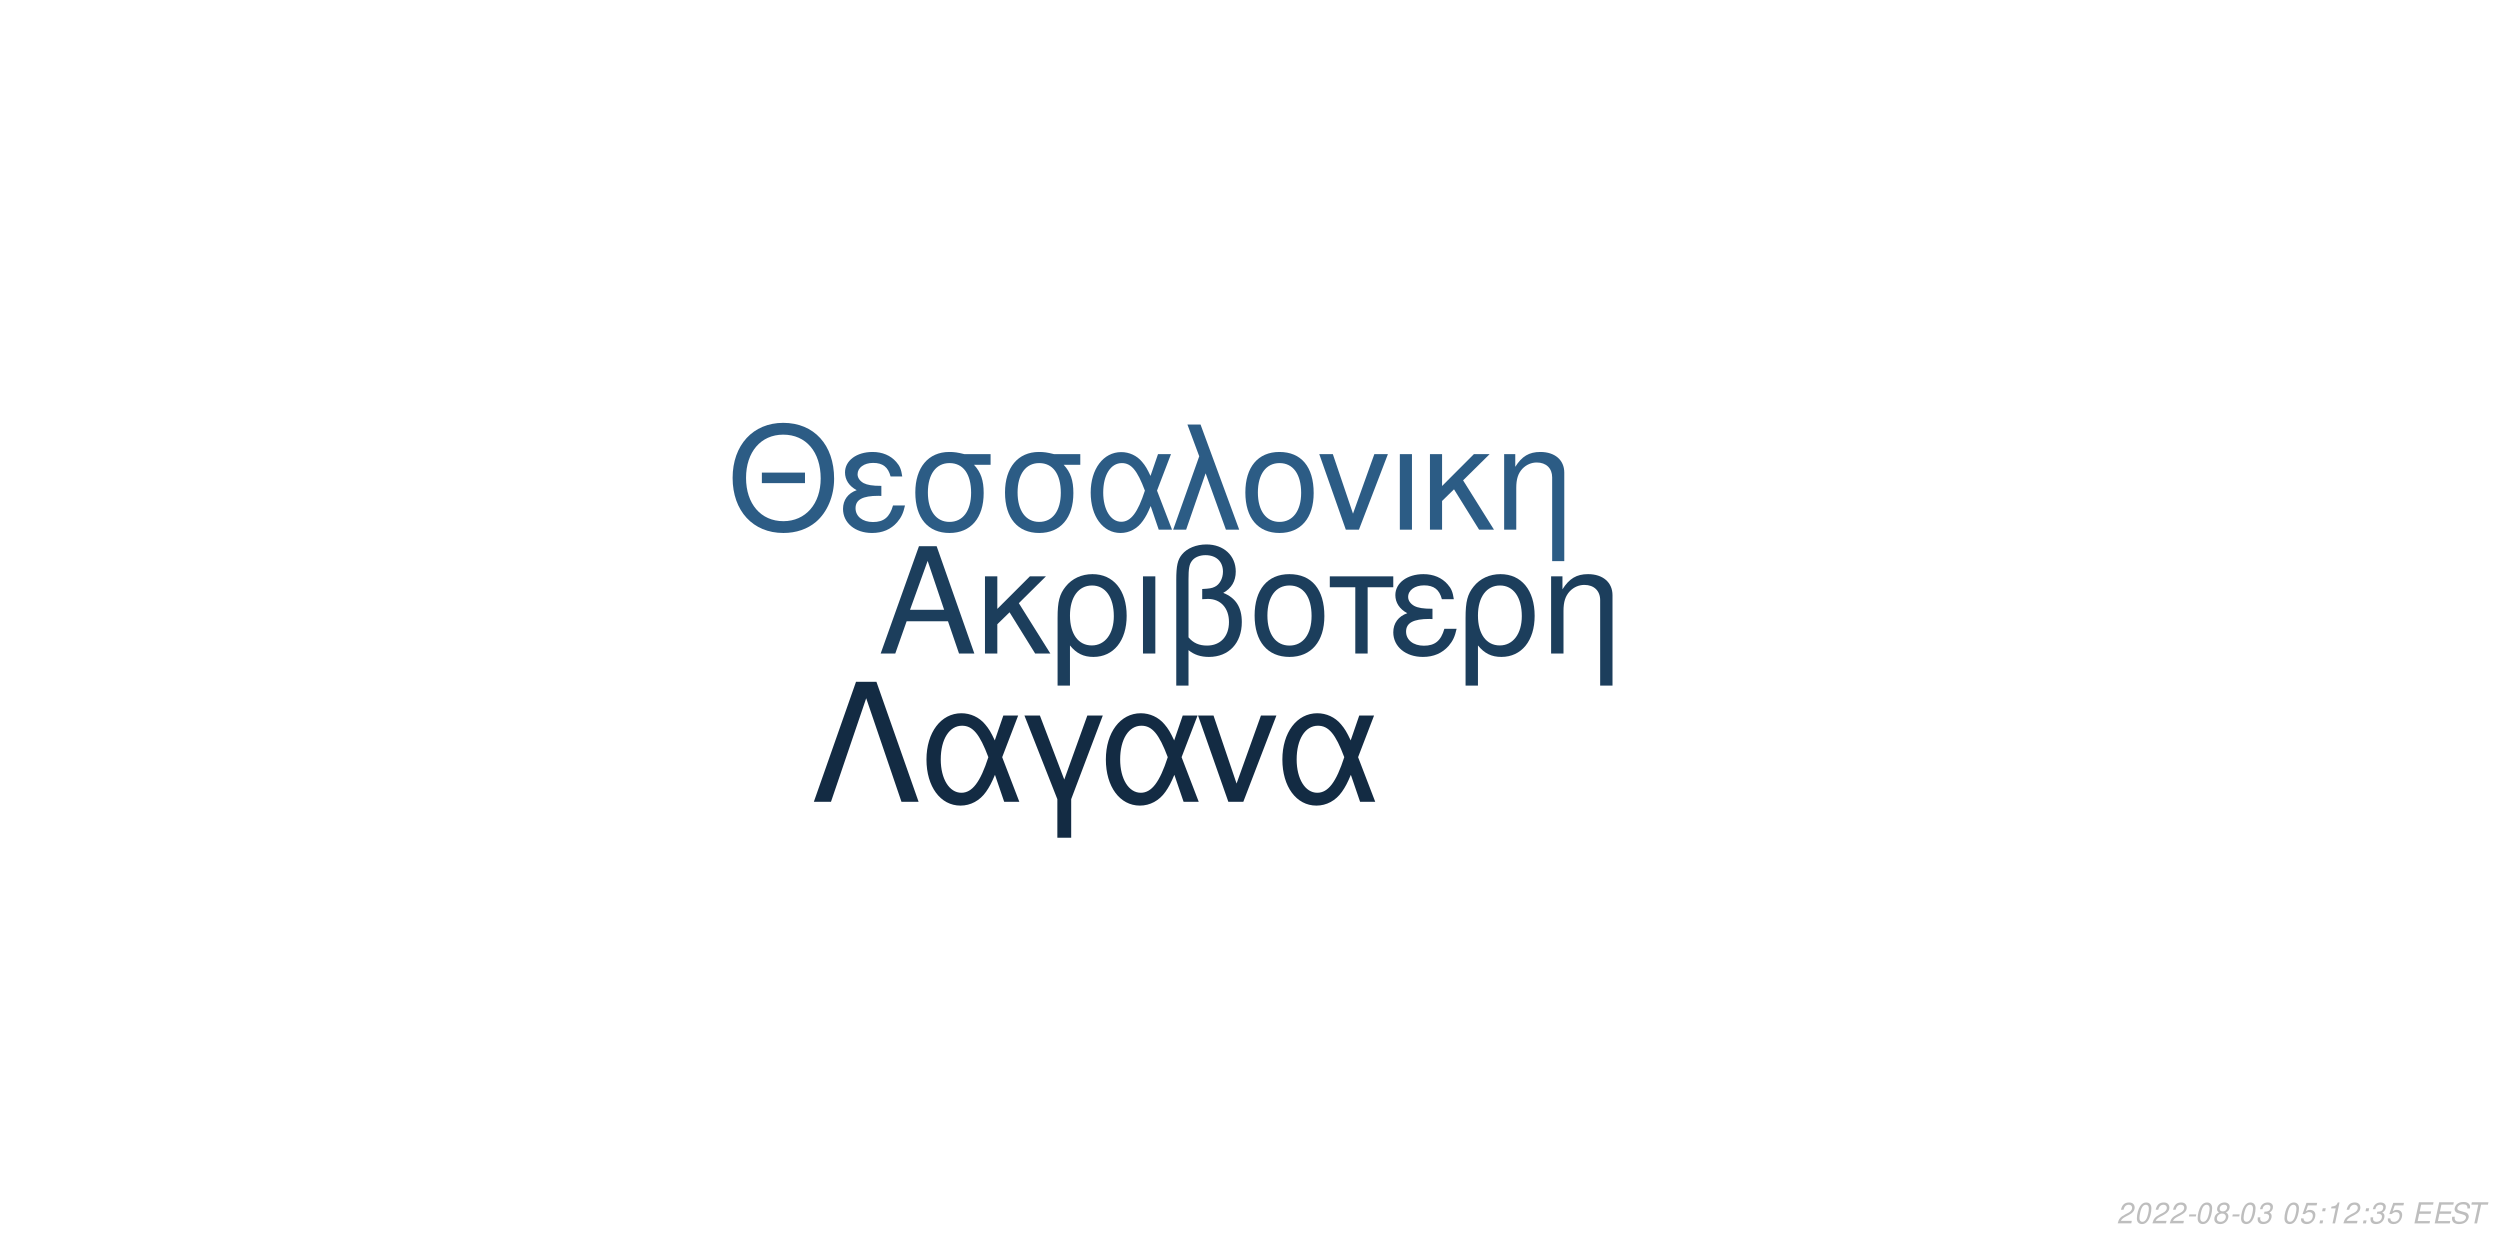
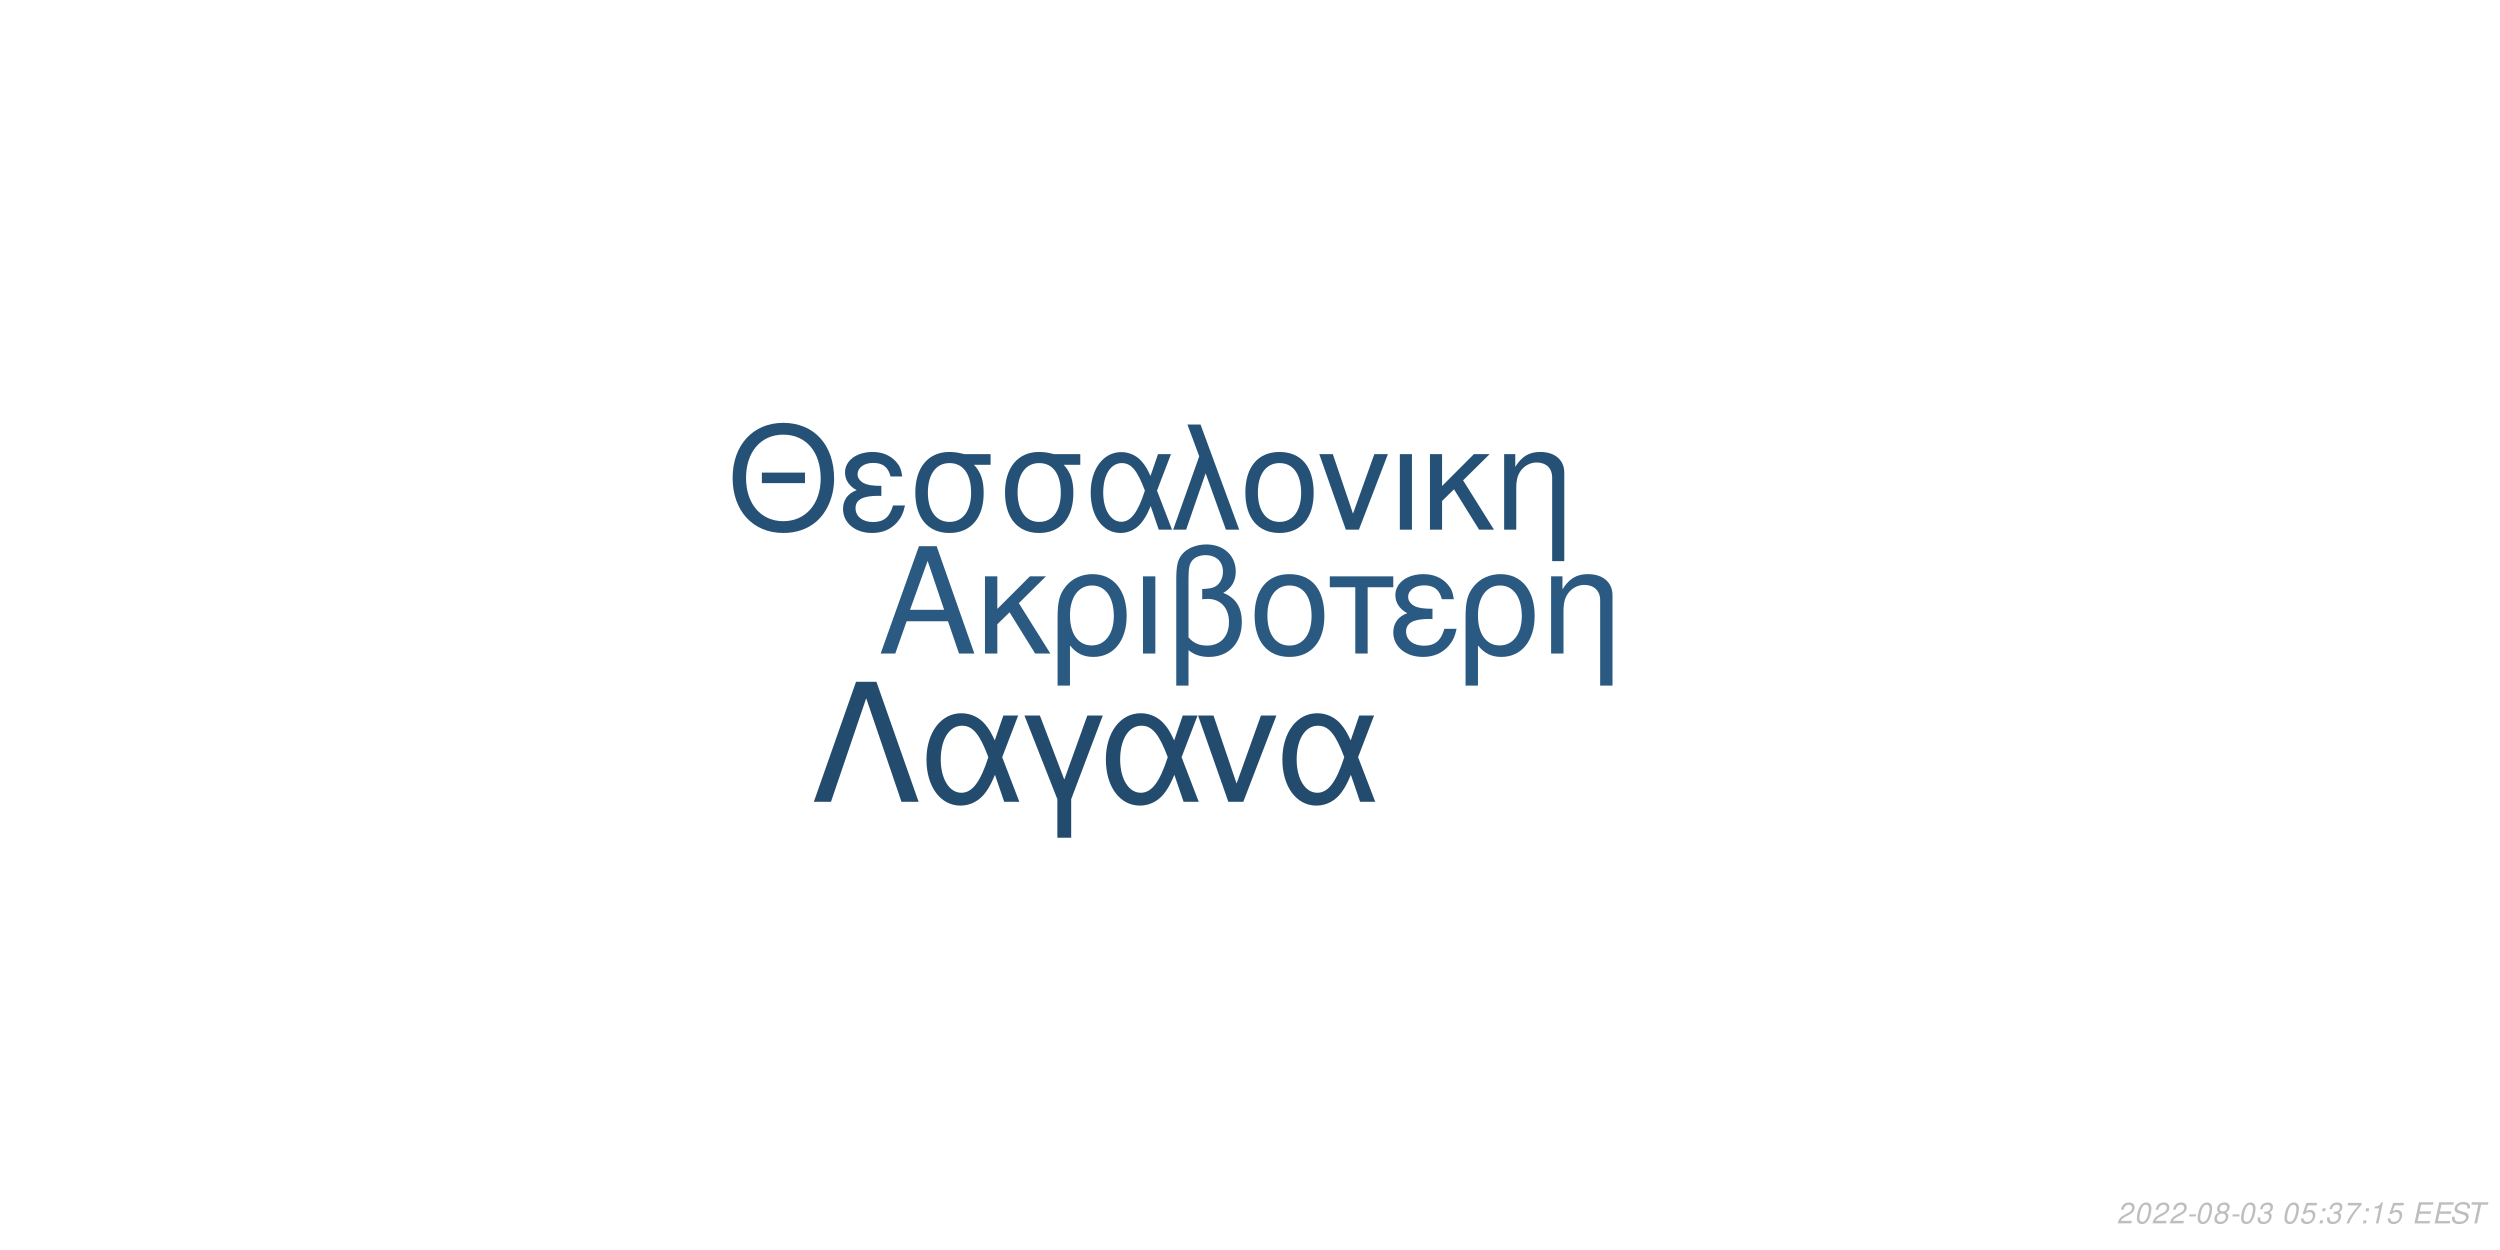
<svg xmlns="http://www.w3.org/2000/svg" xmlns:xlink="http://www.w3.org/1999/xlink" width="864pt" height="432pt" viewBox="0 0 864 432" version="1.1">
  <defs>
    <g>
      <symbol overflow="visible" id="glyph0-0">
        <path style="stroke:none;" d="" />
      </symbol>
      <symbol overflow="visible" id="glyph0-1">
        <path style="stroke:none;" d="M 24.125 -11.141 L 27.938 0 L 33.234 0 L 20.203 -37.094 L 14.094 -37.094 L 0.859 0 L 5.906 0 L 9.828 -11.141 Z M 22.797 -15.109 L 11 -15.109 L 17.094 -32.016 Z M 22.797 -15.109 " />
      </symbol>
      <symbol overflow="visible" id="glyph0-2">
        <path style="stroke:none;" d="M 7.172 -15.422 L 7.172 -26.672 L 2.906 -26.672 L 2.906 0 L 7.172 0 L 7.172 -10.125 L 11.406 -14.25 L 20.25 0 L 25.5 0 L 14.609 -17.406 L 23.969 -26.672 L 18.422 -26.672 Z M 7.172 -15.422 " />
      </symbol>
      <symbol overflow="visible" id="glyph0-3">
        <path style="stroke:none;" d="M 3 11.094 L 7.281 11.094 L 7.281 -2.797 C 9.516 -0.047 11.953 1.172 15.375 1.172 C 22.344 1.172 26.875 -4.422 26.875 -13.031 C 26.875 -21.891 22.297 -27.438 15.062 -27.438 C 11.297 -27.438 7.984 -25.906 5.797 -23.156 C 3.672 -20.516 3 -17.969 3 -12.359 Z M 14.906 -23.516 C 19.547 -23.516 22.438 -19.438 22.438 -12.922 C 22.438 -6.812 19.391 -2.797 14.812 -2.797 C 10.172 -2.797 7.281 -6.766 7.281 -13.125 C 7.281 -19.484 10.234 -23.516 14.906 -23.516 Z M 14.906 -23.516 " />
      </symbol>
      <symbol overflow="visible" id="glyph0-4">
        <path style="stroke:none;" d="M 3.516 0 L 7.781 0 L 7.781 -26.672 L 3.516 -26.672 Z M 3.516 0 " />
      </symbol>
      <symbol overflow="visible" id="glyph0-5">
        <path style="stroke:none;" d="M 4.016 11.094 L 8.25 11.094 L 8.25 -1.172 C 10.172 0.406 12.422 1.172 15.312 1.172 C 22.188 1.172 26.672 -3.609 26.672 -10.891 C 26.672 -15.984 24.578 -19.234 20.25 -20.969 C 23.109 -22.547 24.578 -25.031 24.578 -28.344 C 24.578 -33.844 20.406 -37.703 14.453 -37.703 C 10.938 -37.703 7.734 -36.391 6 -34.25 C 4.484 -32.422 4.016 -30.328 4.016 -25.391 Z M 8.25 -25.656 C 8.25 -29.359 8.5 -30.844 9.469 -32.062 C 10.375 -33.281 12.156 -34 14.094 -34 C 17.812 -34 20.156 -31.812 20.156 -28.297 C 20.156 -25.953 18.984 -23.812 17.297 -23.047 C 16.281 -22.547 15.469 -22.438 12.984 -22.297 L 12.984 -18.781 C 13.734 -18.828 14.344 -18.875 14.969 -18.875 C 19.344 -18.875 22.234 -15.719 22.234 -10.891 C 22.234 -5.906 19.281 -2.75 14.656 -2.75 C 11.953 -2.75 9.922 -3.609 8.25 -5.594 Z M 8.25 -25.656 " />
      </symbol>
      <symbol overflow="visible" id="glyph0-6">
        <path style="stroke:none;" d="M 14.094 -27.438 C 6.562 -27.438 2.094 -22.094 2.094 -13.125 C 2.094 -4.125 6.562 1.172 14.141 1.172 C 21.672 1.172 26.203 -4.172 26.203 -12.922 C 26.203 -22.188 21.828 -27.438 14.094 -27.438 Z M 14.141 -23.516 C 18.938 -23.516 21.781 -19.594 21.781 -12.984 C 21.781 -6.672 18.828 -2.75 14.141 -2.75 C 9.422 -2.75 6.516 -6.672 6.516 -13.125 C 6.516 -19.594 9.422 -23.516 14.141 -23.516 Z M 14.141 -23.516 " />
      </symbol>
      <symbol overflow="visible" id="glyph0-7">
        <path style="stroke:none;" d="M 7.891 0 L 12.156 0 L 12.156 -22.906 L 21.016 -22.906 L 21.016 -26.672 L -0.922 -26.672 L -0.922 -22.906 L 7.891 -22.906 Z M 7.891 0 " />
      </symbol>
      <symbol overflow="visible" id="glyph0-8">
        <path style="stroke:none;" d="M 14.562 -15.469 C 11.344 -15.469 9.562 -15.781 8.297 -16.438 C 6.922 -17.203 6.156 -18.328 6.156 -19.547 C 6.156 -21.891 8.453 -23.562 11.656 -23.562 C 15.062 -23.562 16.953 -22.094 17.812 -18.781 L 21.938 -18.781 C 21.578 -21.266 21.062 -22.5 19.797 -23.922 C 17.812 -26.203 14.906 -27.438 11.453 -27.438 C 5.797 -27.438 1.734 -24.375 1.734 -20.203 C 1.734 -17.609 3.156 -15.375 5.859 -13.938 C 2.797 -12.875 1.016 -10.484 1.016 -7.328 C 1.016 -2.391 5.297 1.172 11.25 1.172 C 14.969 1.172 17.906 -0.109 20.156 -2.641 C 21.578 -4.328 22.297 -5.797 22.906 -8.547 L 18.672 -8.547 C 17.5 -4.422 15.422 -2.703 11.609 -2.703 C 7.938 -2.703 5.438 -4.688 5.438 -7.578 C 5.438 -10.578 7.938 -11.953 13.484 -11.953 C 13.641 -11.953 14.094 -11.953 14.562 -11.906 Z M 14.562 -15.469 " />
      </symbol>
      <symbol overflow="visible" id="glyph0-9">
        <path style="stroke:none;" d="M 3.562 -26.672 L 3.562 0 L 7.844 0 L 7.844 -14.703 C 7.844 -17.906 8.5 -19.891 10.031 -21.531 C 11.406 -22.953 13.188 -23.719 15.062 -23.719 C 18.375 -23.719 20.516 -21.672 20.516 -18.469 L 20.516 11.094 L 24.781 11.094 L 24.781 -20.156 C 24.781 -24.578 21.469 -27.438 16.328 -27.438 C 12.359 -27.438 9.828 -25.906 7.484 -22.188 L 7.484 -26.672 Z M 3.562 -26.672 " />
      </symbol>
      <symbol overflow="visible" id="glyph1-0">
        <path style="stroke:none;" d="" />
      </symbol>
      <symbol overflow="visible" id="glyph1-1">
        <path style="stroke:none;" d="M 26.859 -19.734 L 11.953 -19.734 L 11.953 -16.094 L 26.859 -16.094 Z M 19.328 -36.922 C 8.922 -36.922 1.844 -29.25 1.844 -17.891 C 1.844 -6.484 8.875 1.141 19.391 1.141 C 23.812 1.141 27.703 -0.203 30.641 -2.688 C 34.578 -6.031 36.922 -11.656 36.922 -17.594 C 36.922 -29.297 30 -36.922 19.328 -36.922 Z M 19.328 -32.844 C 27.203 -32.844 32.281 -26.906 32.281 -17.688 C 32.281 -8.922 27.062 -2.938 19.391 -2.938 C 11.609 -2.938 6.484 -8.922 6.484 -17.891 C 6.484 -26.859 11.609 -32.844 19.328 -32.844 Z M 19.328 -32.844 " />
      </symbol>
      <symbol overflow="visible" id="glyph1-2">
        <path style="stroke:none;" d="M 14.25 -15.141 C 11.109 -15.141 9.375 -15.453 8.125 -16.094 C 6.781 -16.844 6.031 -17.938 6.031 -19.141 C 6.031 -21.422 8.266 -23.078 11.406 -23.078 C 14.75 -23.078 16.594 -21.625 17.438 -18.391 L 21.469 -18.391 C 21.125 -20.828 20.625 -22.031 19.391 -23.422 C 17.438 -25.656 14.594 -26.859 11.219 -26.859 C 5.688 -26.859 1.688 -23.875 1.688 -19.781 C 1.688 -17.234 3.094 -15.047 5.734 -13.656 C 2.734 -12.609 1 -10.266 1 -7.172 C 1 -2.344 5.188 1.141 11.016 1.141 C 14.656 1.141 17.547 -0.094 19.734 -2.594 C 21.125 -4.234 21.828 -5.688 22.422 -8.375 L 18.281 -8.375 C 17.141 -4.328 15.094 -2.641 11.359 -2.641 C 7.766 -2.641 5.328 -4.578 5.328 -7.422 C 5.328 -10.359 7.766 -11.703 13.203 -11.703 C 13.359 -11.703 13.797 -11.703 14.25 -11.656 Z M 14.25 -15.141 " />
      </symbol>
      <symbol overflow="visible" id="glyph1-3">
        <path style="stroke:none;" d="M 29 -26.109 L 19.938 -26.109 C 17.594 -26.703 16.438 -26.859 14.703 -26.859 C 7.469 -26.859 2.984 -21.469 2.984 -12.859 C 2.984 -4.031 7.375 1.141 14.797 1.141 C 22.172 1.141 26.609 -4.078 26.609 -12.656 C 26.609 -17.047 25.656 -19.828 23.266 -22.422 L 29 -22.422 Z M 14.797 -23.016 C 19.531 -23.016 22.266 -19.234 22.266 -12.75 C 22.266 -6.531 19.438 -2.688 14.797 -2.688 C 10.172 -2.688 7.328 -6.531 7.328 -12.859 C 7.328 -19.188 10.172 -23.016 14.797 -23.016 Z M 14.797 -23.016 " />
      </symbol>
      <symbol overflow="visible" id="glyph1-4">
        <path style="stroke:none;" d="M 29.344 -26.109 L 24.859 -26.109 L 22.266 -18.578 C 21.125 -21.031 20.484 -22.125 19.328 -23.469 C 17.547 -25.609 14.906 -26.812 12.156 -26.812 C 5.984 -26.812 1.594 -20.984 1.594 -12.812 C 1.594 -4.578 5.828 1.141 11.906 1.141 C 14.953 1.141 17.734 -0.344 19.625 -3.047 C 20.672 -4.531 21.281 -5.688 22.328 -8.172 L 25.109 0 L 29.703 0 L 24.516 -13.5 Z M 20.328 -13.5 C 17.891 -5.922 15.453 -2.734 12.156 -2.734 C 8.516 -2.734 5.922 -6.922 5.922 -12.812 C 5.922 -18.938 8.516 -23.016 12.359 -23.016 C 15.594 -23.016 17.688 -20.531 20.328 -13.5 Z M 20.328 -13.5 " />
      </symbol>
      <symbol overflow="visible" id="glyph1-5">
        <path style="stroke:none;" d="M 1.094 0 L 5.578 0 L 12.312 -19.484 L 19.328 0 L 23.922 0 L 10.562 -36.328 L 6.031 -36.328 L 10.109 -25.359 Z M 1.094 0 " />
      </symbol>
      <symbol overflow="visible" id="glyph1-6">
        <path style="stroke:none;" d="M 13.797 -26.859 C 6.422 -26.859 2.047 -21.625 2.047 -12.859 C 2.047 -4.031 6.422 1.141 13.859 1.141 C 21.234 1.141 25.656 -4.078 25.656 -12.656 C 25.656 -21.719 21.375 -26.859 13.797 -26.859 Z M 13.859 -23.016 C 18.531 -23.016 21.328 -19.188 21.328 -12.703 C 21.328 -6.531 18.438 -2.688 13.859 -2.688 C 9.219 -2.688 6.375 -6.531 6.375 -12.859 C 6.375 -19.188 9.219 -23.016 13.859 -23.016 Z M 13.859 -23.016 " />
      </symbol>
      <symbol overflow="visible" id="glyph1-7">
        <path style="stroke:none;" d="M 14.297 0 L 24.312 -26.109 L 19.625 -26.109 L 12.25 -5.531 L 5.281 -26.109 L 0.594 -26.109 L 9.766 0 Z M 14.297 0 " />
      </symbol>
      <symbol overflow="visible" id="glyph1-8">
        <path style="stroke:none;" d="M 3.438 0 L 7.625 0 L 7.625 -26.109 L 3.438 -26.109 Z M 3.438 0 " />
      </symbol>
      <symbol overflow="visible" id="glyph1-9">
        <path style="stroke:none;" d="M 7.031 -15.094 L 7.031 -26.109 L 2.844 -26.109 L 2.844 0 L 7.031 0 L 7.031 -9.922 L 11.156 -13.953 L 19.828 0 L 24.969 0 L 14.297 -17.047 L 23.469 -26.109 L 18.031 -26.109 Z M 7.031 -15.094 " />
      </symbol>
      <symbol overflow="visible" id="glyph1-10">
        <path style="stroke:none;" d="M 3.484 -26.109 L 3.484 0 L 7.672 0 L 7.672 -14.406 C 7.672 -17.547 8.328 -19.484 9.812 -21.078 C 11.156 -22.469 12.906 -23.219 14.75 -23.219 C 17.984 -23.219 20.078 -21.234 20.078 -18.094 L 20.078 10.859 L 24.266 10.859 L 24.266 -19.734 C 24.266 -24.062 21.031 -26.859 16 -26.859 C 12.109 -26.859 9.609 -25.359 7.328 -21.719 L 7.328 -26.109 Z M 3.484 -26.109 " />
      </symbol>
      <symbol overflow="visible" id="glyph2-0">
        <path style="stroke:none;" d="" />
      </symbol>
      <symbol overflow="visible" id="glyph2-1">
        <path style="stroke:none;" d="M 22.531 -41.484 L 15.484 -41.484 L 0.906 0 L 6.828 0 L 19 -35.797 L 31.188 0 L 37.109 0 Z M 22.531 -41.484 " />
      </symbol>
      <symbol overflow="visible" id="glyph2-2">
        <path style="stroke:none;" d="M 33.516 -29.812 L 28.391 -29.812 L 25.438 -21.219 C 24.125 -24.016 23.391 -25.266 22.078 -26.797 C 20.031 -29.25 17.016 -30.609 13.891 -30.609 C 6.828 -30.609 1.828 -23.953 1.828 -14.625 C 1.828 -5.234 6.656 1.312 13.594 1.312 C 17.078 1.312 20.266 -0.391 22.422 -3.469 C 23.609 -5.172 24.297 -6.484 25.5 -9.328 L 28.688 0 L 33.922 0 L 28 -15.422 Z M 23.219 -15.422 C 20.422 -6.766 17.641 -3.125 13.891 -3.125 C 9.734 -3.125 6.766 -7.906 6.766 -14.625 C 6.766 -21.625 9.734 -26.297 14.109 -26.297 C 17.812 -26.297 20.203 -23.453 23.219 -15.422 Z M 23.219 -15.422 " />
      </symbol>
      <symbol overflow="visible" id="glyph2-3">
        <path style="stroke:none;" d="M 12.062 12.406 L 16.844 12.406 L 16.844 -0.906 L 27.766 -29.812 L 22.422 -29.812 L 14.453 -7.688 L 6.031 -29.812 L 0.688 -29.812 L 12.062 -0.906 Z M 12.062 12.406 " />
      </symbol>
      <symbol overflow="visible" id="glyph2-4">
        <path style="stroke:none;" d="M 16.328 0 L 27.766 -29.812 L 22.422 -29.812 L 14 -6.312 L 6.031 -29.812 L 0.688 -29.812 L 11.156 0 Z M 16.328 0 " />
      </symbol>
      <symbol overflow="visible" id="glyph3-0">
        <path style="stroke:none;" d="" />
      </symbol>
      <symbol overflow="visible" id="glyph3-1">
        <path style="stroke:none;" d="M 5.234 -0.875 L 1.469 -0.875 C 1.641 -1.375 2.203 -1.891 3.109 -2.344 L 4.234 -2.938 C 5.562 -3.625 6.219 -4.469 6.219 -5.484 C 6.219 -5.938 6.062 -6.359 5.797 -6.656 C 5.469 -7.047 4.984 -7.234 4.312 -7.234 C 2.766 -7.234 1.891 -6.453 1.484 -4.734 L 2.375 -4.734 C 2.484 -5.188 2.609 -5.484 2.797 -5.75 C 3.094 -6.203 3.609 -6.453 4.188 -6.453 C 4.891 -6.453 5.344 -6.031 5.344 -5.375 C 5.344 -4.703 4.859 -4.094 4.016 -3.656 L 2.984 -3.125 C 1.234 -2.188 0.797 -1.656 0.344 -0.016 L 5.047 -0.016 Z M 5.234 -0.875 " />
      </symbol>
      <symbol overflow="visible" id="glyph3-2">
        <path style="stroke:none;" d="M 4.203 -7.234 C 3.375 -7.234 2.688 -6.812 2.125 -5.984 C 1.484 -5.047 0.984 -3.188 0.984 -1.734 C 0.984 -1.109 1.172 -0.562 1.484 -0.266 C 1.797 0.047 2.281 0.234 2.766 0.234 C 3.625 0.234 4.281 -0.156 4.859 -1.016 C 5.516 -1.953 6 -3.797 6 -5.266 C 6 -6.5 5.328 -7.234 4.203 -7.234 Z M 4.094 -6.453 C 4.734 -6.453 5.125 -5.984 5.125 -5.156 C 5.125 -4.203 4.781 -2.625 4.406 -1.812 C 3.984 -0.938 3.516 -0.547 2.875 -0.547 C 2.25 -0.547 1.875 -1.031 1.875 -1.828 C 1.875 -2.797 2.203 -4.344 2.594 -5.203 C 2.984 -6.047 3.453 -6.453 4.094 -6.453 Z M 4.094 -6.453 " />
      </symbol>
      <symbol overflow="visible" id="glyph3-3">
        <path style="stroke:none;" d="M 3.516 -3.125 L 1.125 -3.125 L 0.969 -2.406 L 3.359 -2.406 Z M 3.516 -3.125 " />
      </symbol>
      <symbol overflow="visible" id="glyph3-4">
        <path style="stroke:none;" d="M 4.766 -3.797 C 5.078 -3.969 5.234 -4.078 5.438 -4.234 C 5.812 -4.594 6.062 -5.172 6.062 -5.734 C 6.062 -6.625 5.344 -7.234 4.266 -7.234 C 2.812 -7.234 1.703 -6.219 1.703 -4.875 C 1.703 -4.406 1.875 -4.125 2.359 -3.812 C 1.297 -3.312 0.75 -2.516 0.75 -1.469 C 0.75 -0.438 1.547 0.234 2.812 0.234 C 3.656 0.234 4.359 -0.094 4.938 -0.734 C 5.359 -1.234 5.609 -1.859 5.609 -2.438 C 5.609 -3.047 5.312 -3.516 4.766 -3.797 Z M 4.109 -6.453 C 4.797 -6.453 5.188 -6.125 5.188 -5.578 C 5.188 -5.266 5.062 -4.922 4.859 -4.672 C 4.562 -4.312 4.188 -4.156 3.656 -4.156 C 2.984 -4.156 2.594 -4.453 2.594 -4.984 C 2.594 -5.859 3.203 -6.453 4.109 -6.453 Z M 3.453 -3.406 C 4.234 -3.406 4.734 -2.984 4.734 -2.312 C 4.734 -1.312 3.922 -0.547 2.875 -0.547 C 2.125 -0.547 1.625 -0.969 1.625 -1.625 C 1.625 -2.609 2.438 -3.406 3.453 -3.406 Z M 3.453 -3.406 " />
      </symbol>
      <symbol overflow="visible" id="glyph3-5">
        <path style="stroke:none;" d="M 2.922 -3.312 C 3.125 -3.344 3.234 -3.344 3.375 -3.344 C 4.203 -3.344 4.688 -3 4.688 -2.406 C 4.688 -1.312 3.906 -0.547 2.781 -0.547 C 2.047 -0.547 1.594 -0.938 1.594 -1.562 C 1.594 -1.719 1.609 -1.844 1.656 -2.094 L 0.766 -2.094 C 0.734 -1.797 0.719 -1.641 0.719 -1.469 C 0.719 -0.375 1.406 0.234 2.641 0.234 C 3.547 0.234 4.297 -0.078 4.812 -0.656 C 5.266 -1.156 5.562 -1.875 5.562 -2.547 C 5.562 -3.125 5.344 -3.453 4.797 -3.734 C 5.641 -4.234 6.016 -4.844 6.016 -5.734 C 6.016 -6.656 5.312 -7.234 4.203 -7.234 C 3.375 -7.234 2.672 -6.938 2.188 -6.375 C 1.891 -6.031 1.703 -5.641 1.516 -4.906 L 2.391 -4.906 C 2.5 -5.359 2.594 -5.594 2.734 -5.812 C 3.047 -6.234 3.516 -6.453 4.078 -6.453 C 4.734 -6.453 5.141 -6.125 5.141 -5.578 C 5.141 -5.188 5.016 -4.797 4.797 -4.547 C 4.516 -4.234 4 -4.062 3.266 -4.062 L 3.078 -4.062 Z M 2.922 -3.312 " />
      </symbol>
      <symbol overflow="visible" id="glyph3-6">
        <path style="stroke:none;" d="" />
      </symbol>
      <symbol overflow="visible" id="glyph3-7">
        <path style="stroke:none;" d="M 6.297 -7.094 L 2.594 -7.094 L 1.234 -3.234 L 2.047 -3.234 C 2.656 -3.766 2.938 -3.906 3.531 -3.906 C 4.328 -3.906 4.797 -3.453 4.797 -2.688 C 4.797 -1.438 3.969 -0.547 2.828 -0.547 C 2.031 -0.547 1.609 -0.938 1.578 -1.734 L 0.703 -1.734 L 0.703 -1.516 C 0.703 -0.938 0.844 -0.547 1.188 -0.266 C 1.562 0.062 2.078 0.234 2.703 0.234 C 3.656 0.234 4.391 -0.156 4.984 -0.922 C 5.422 -1.5 5.672 -2.234 5.672 -2.953 C 5.672 -4 4.938 -4.672 3.812 -4.672 C 3.328 -4.672 2.906 -4.547 2.406 -4.234 L 3.109 -6.219 L 6.109 -6.219 Z M 6.297 -7.094 " />
      </symbol>
      <symbol overflow="visible" id="glyph3-8">
        <path style="stroke:none;" d="M 2.359 -1.031 L 1.312 -1.031 L 1.094 0 L 2.141 0 Z M 3.266 -5.234 L 2.219 -5.234 L 2 -4.203 L 3.047 -4.203 Z M 3.266 -5.234 " />
      </symbol>
      <symbol overflow="visible" id="glyph3-9">
+         <path style="stroke:none;" d="M 6.703 -7.094 L 1.953 -7.094 L 1.766 -6.219 L 5.594 -6.219 C 3.344 -3.688 2.266 -2.109 1.375 0 L 2.344 0 C 3.031 -1.906 4.828 -4.594 6.547 -6.281 Z M 6.703 -7.094 " />
+       </symbol>
+       <symbol overflow="visible" id="glyph3-10">
        <path style="stroke:none;" d="M 3.703 -5.188 L 2.594 0 L 3.469 0 L 5.016 -7.234 L 4.438 -7.234 C 3.906 -6.156 3.688 -6.016 2.234 -5.812 L 2.109 -5.188 Z M 3.703 -5.188 " />
      </symbol>
-       <symbol overflow="visible" id="glyph3-10">
+       <symbol overflow="visible" id="glyph3-11">
        <path style="stroke:none;" d="M 2.547 -3.312 L 6.5 -3.312 L 6.688 -4.141 L 2.719 -4.141 L 3.219 -6.469 L 7.344 -6.469 L 7.516 -7.297 L 2.453 -7.297 L 0.906 0 L 6.125 0 L 6.297 -0.812 L 2.016 -0.812 Z M 2.547 -3.312 " />
      </symbol>
-       <symbol overflow="visible" id="glyph3-11">
+       <symbol overflow="visible" id="glyph3-12">
        <path style="stroke:none;" d="M 7.062 -5.156 C 7.125 -5.438 7.141 -5.562 7.141 -5.703 C 7.141 -6.156 6.938 -6.594 6.594 -6.891 C 6.188 -7.25 5.656 -7.406 4.875 -7.406 C 3.844 -7.406 3.047 -7.125 2.5 -6.562 C 2.094 -6.141 1.781 -5.438 1.781 -4.922 C 1.781 -4.297 2.219 -3.766 2.891 -3.562 L 4.594 -3.094 C 5.406 -2.859 5.734 -2.578 5.734 -2.094 C 5.734 -1.781 5.547 -1.406 5.266 -1.141 C 4.844 -0.766 4.266 -0.578 3.453 -0.578 C 2.328 -0.578 1.812 -0.984 1.812 -1.906 C 1.812 -2.047 1.812 -2.125 1.844 -2.312 L 0.984 -2.312 C 0.906 -2.062 0.891 -1.906 0.891 -1.688 C 0.891 -0.484 1.797 0.234 3.297 0.234 C 4.359 0.234 5.234 -0.062 5.812 -0.609 C 6.344 -1.078 6.688 -1.797 6.688 -2.375 C 6.688 -2.641 6.609 -2.906 6.453 -3.156 C 6.234 -3.5 5.938 -3.703 5.469 -3.828 L 3.75 -4.312 C 2.984 -4.547 2.734 -4.734 2.734 -5.188 C 2.734 -5.547 2.875 -5.844 3.188 -6.109 C 3.547 -6.438 4.031 -6.594 4.703 -6.594 C 5.266 -6.594 5.688 -6.484 5.906 -6.297 C 6.094 -6.125 6.219 -5.797 6.219 -5.516 C 6.219 -5.422 6.203 -5.344 6.188 -5.156 Z M 7.062 -5.156 " />
      </symbol>
-       <symbol overflow="visible" id="glyph3-12">
+       <symbol overflow="visible" id="glyph3-13">
        <path style="stroke:none;" d="M 4.938 -6.469 L 7.312 -6.469 L 7.484 -7.297 L 1.75 -7.297 L 1.578 -6.469 L 3.984 -6.469 L 2.609 0 L 3.547 0 Z M 4.938 -6.469 " />
      </symbol>
    </g>
  </defs>
  <g id="surface1">
    <rect x="0" y="0" width="864" height="432" style="fill:rgb(100%,100%,100%);fill-opacity:1;stroke:none;" />
-     <g style="fill:rgb(10.98%,24.314%,36.078%);fill-opacity:1;">
+     <g style="fill:rgb(16.471%,34.902%,50.588%);fill-opacity:1;">
      <use xlink:href="#glyph0-1" x="303.5" y="225.861" />
      <use xlink:href="#glyph0-2" x="337.5" y="225.861" />
      <use xlink:href="#glyph0-3" x="362.5" y="225.861" />
      <use xlink:href="#glyph0-4" x="391.5" y="225.861" />
      <use xlink:href="#glyph0-5" x="402.5" y="225.861" />
      <use xlink:href="#glyph0-6" x="431.5" y="225.861" />
      <use xlink:href="#glyph0-7" x="460.5" y="225.861" />
      <use xlink:href="#glyph0-8" x="480.5" y="225.861" />
      <use xlink:href="#glyph0-3" x="503.5" y="225.861" />
      <use xlink:href="#glyph0-9" x="532.5" y="225.861" />
    </g>
-     <g style="fill:rgb(17.255%,36.078%,52.157%);fill-opacity:1;">
+     <g style="fill:rgb(14.902%,31.765%,46.275%);fill-opacity:1;">
      <use xlink:href="#glyph1-1" x="251.348" y="183.058" />
      <use xlink:href="#glyph1-2" x="290.348" y="183.058" />
      <use xlink:href="#glyph1-3" x="313.348" y="183.058" />
      <use xlink:href="#glyph1-3" x="344.348" y="183.058" />
      <use xlink:href="#glyph1-4" x="375.348" y="183.058" />
      <use xlink:href="#glyph1-5" x="404.348" y="183.058" />
      <use xlink:href="#glyph1-6" x="428.348" y="183.058" />
      <use xlink:href="#glyph1-7" x="455.348" y="183.058" />
      <use xlink:href="#glyph1-8" x="480.348" y="183.058" />
      <use xlink:href="#glyph1-9" x="491.348" y="183.058" />
      <use xlink:href="#glyph1-10" x="516.348" y="183.058" />
    </g>
-     <g style="fill:rgb(7.451%,16.863%,26.275%);fill-opacity:1;">
+     <g style="fill:rgb(13.725%,29.412%,43.137%);fill-opacity:1;">
      <use xlink:href="#glyph2-1" x="280.359" y="277.105" />
      <use xlink:href="#glyph2-2" x="318.359" y="277.105" />
      <use xlink:href="#glyph2-3" x="353.359" y="277.105" />
      <use xlink:href="#glyph2-2" x="380.359" y="277.105" />
      <use xlink:href="#glyph2-4" x="413.359" y="277.105" />
      <use xlink:href="#glyph2-2" x="441.359" y="277.105" />
    </g>
    <g style="fill:rgb(74.51%,74.51%,74.51%);fill-opacity:1;">
      <use xlink:href="#glyph3-1" x="731.52" y="422.81" />
      <use xlink:href="#glyph3-2" x="737.52" y="422.81" />
      <use xlink:href="#glyph3-1" x="743.52" y="422.81" />
      <use xlink:href="#glyph3-1" x="749.52" y="422.81" />
      <use xlink:href="#glyph3-3" x="755.52" y="422.81" />
      <use xlink:href="#glyph3-2" x="758.52" y="422.81" />
      <use xlink:href="#glyph3-4" x="764.52" y="422.81" />
      <use xlink:href="#glyph3-3" x="770.52" y="422.81" />
      <use xlink:href="#glyph3-2" x="773.52" y="422.81" />
      <use xlink:href="#glyph3-5" x="779.52" y="422.81" />
      <use xlink:href="#glyph3-6" x="785.52" y="422.81" />
      <use xlink:href="#glyph3-2" x="788.52" y="422.81" />
      <use xlink:href="#glyph3-7" x="794.52" y="422.81" />
      <use xlink:href="#glyph3-8" x="800.52" y="422.81" />
-       <use xlink:href="#glyph3-9" x="803.52" y="422.81" />
-       <use xlink:href="#glyph3-1" x="809.52" y="422.81" />
+       <use xlink:href="#glyph3-5" x="803.52" y="422.81" />
+       <use xlink:href="#glyph3-9" x="809.52" y="422.81" />
      <use xlink:href="#glyph3-8" x="815.52" y="422.81" />
-       <use xlink:href="#glyph3-5" x="818.52" y="422.81" />
+       <use xlink:href="#glyph3-10" x="818.52" y="422.81" />
      <use xlink:href="#glyph3-7" x="824.52" y="422.81" />
      <use xlink:href="#glyph3-6" x="830.52" y="422.81" />
-       <use xlink:href="#glyph3-10" x="833.52" y="422.81" />
-       <use xlink:href="#glyph3-10" x="840.52" y="422.81" />
-       <use xlink:href="#glyph3-11" x="846.52" y="422.81" />
-       <use xlink:href="#glyph3-12" x="852.52" y="422.81" />
+       <use xlink:href="#glyph3-11" x="833.52" y="422.81" />
+       <use xlink:href="#glyph3-11" x="840.52" y="422.81" />
+       <use xlink:href="#glyph3-12" x="846.52" y="422.81" />
+       <use xlink:href="#glyph3-13" x="852.52" y="422.81" />
    </g>
  </g>
</svg>
